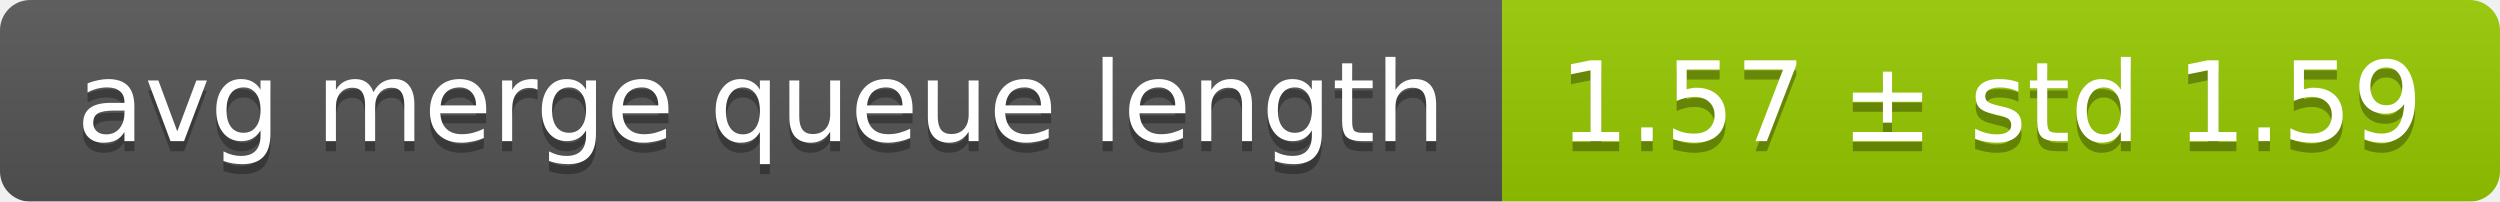
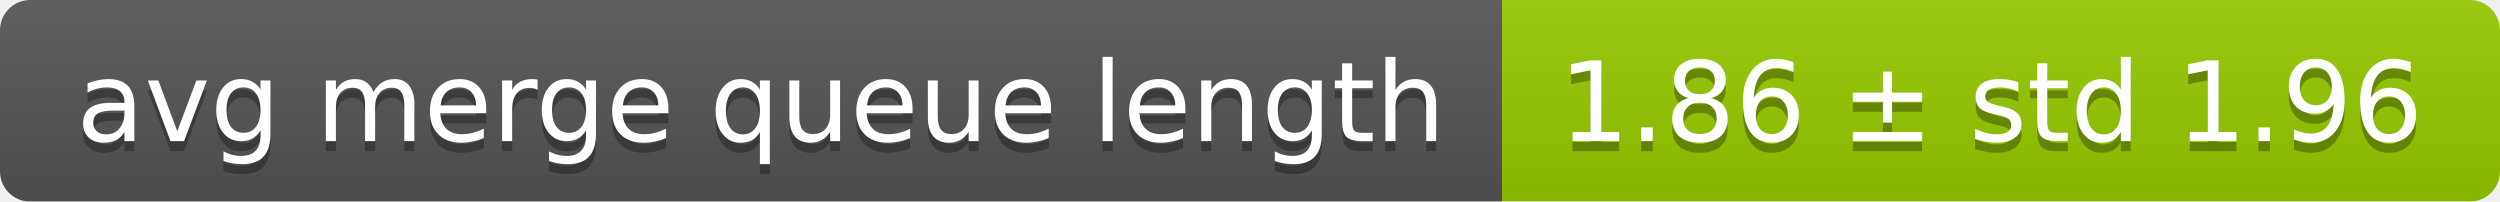
<svg xmlns="http://www.w3.org/2000/svg" width="248" height="20">
  <linearGradient id="smooth" x2="0" y2="100%">
    <stop offset="0" stop-color="#bbb" stop-opacity=".1" />
    <stop offset="1" stop-opacity=".1" />
  </linearGradient>
  <mask id="round">
    <rect width="248" height="20" rx="3" fill="#fff" />
  </mask>
  <g mask="url(#round)">
    <rect width="149" height="20" fill="#555" />
    <rect x="149" width="99" height="20" fill="#97ca00" />
    <rect width="248" height="20" fill="url(#smooth)" />
  </g>
  <g fill="#fff" text-anchor="middle" font-family="DejaVu Sans,Verdana,Geneva,sans-serif" font-size="11">
    <text x="75.5" y="15" fill="#010101" fill-opacity=".3">avg merge queue length</text>
    <text x="75.5" y="14">avg merge queue length</text>
-     <text x="197.5" y="15" fill="#010101" fill-opacity=".3">1.57 ± std 1.59</text>
-     <text x="197.5" y="14">1.57 ± std 1.59</text>
+     <text x="197.5" y="15" fill="#010101" fill-opacity=".3">1.86 ± std 1.96</text>
+     <text x="197.5" y="14">1.86 ± std 1.96</text>
  </g>
</svg>
